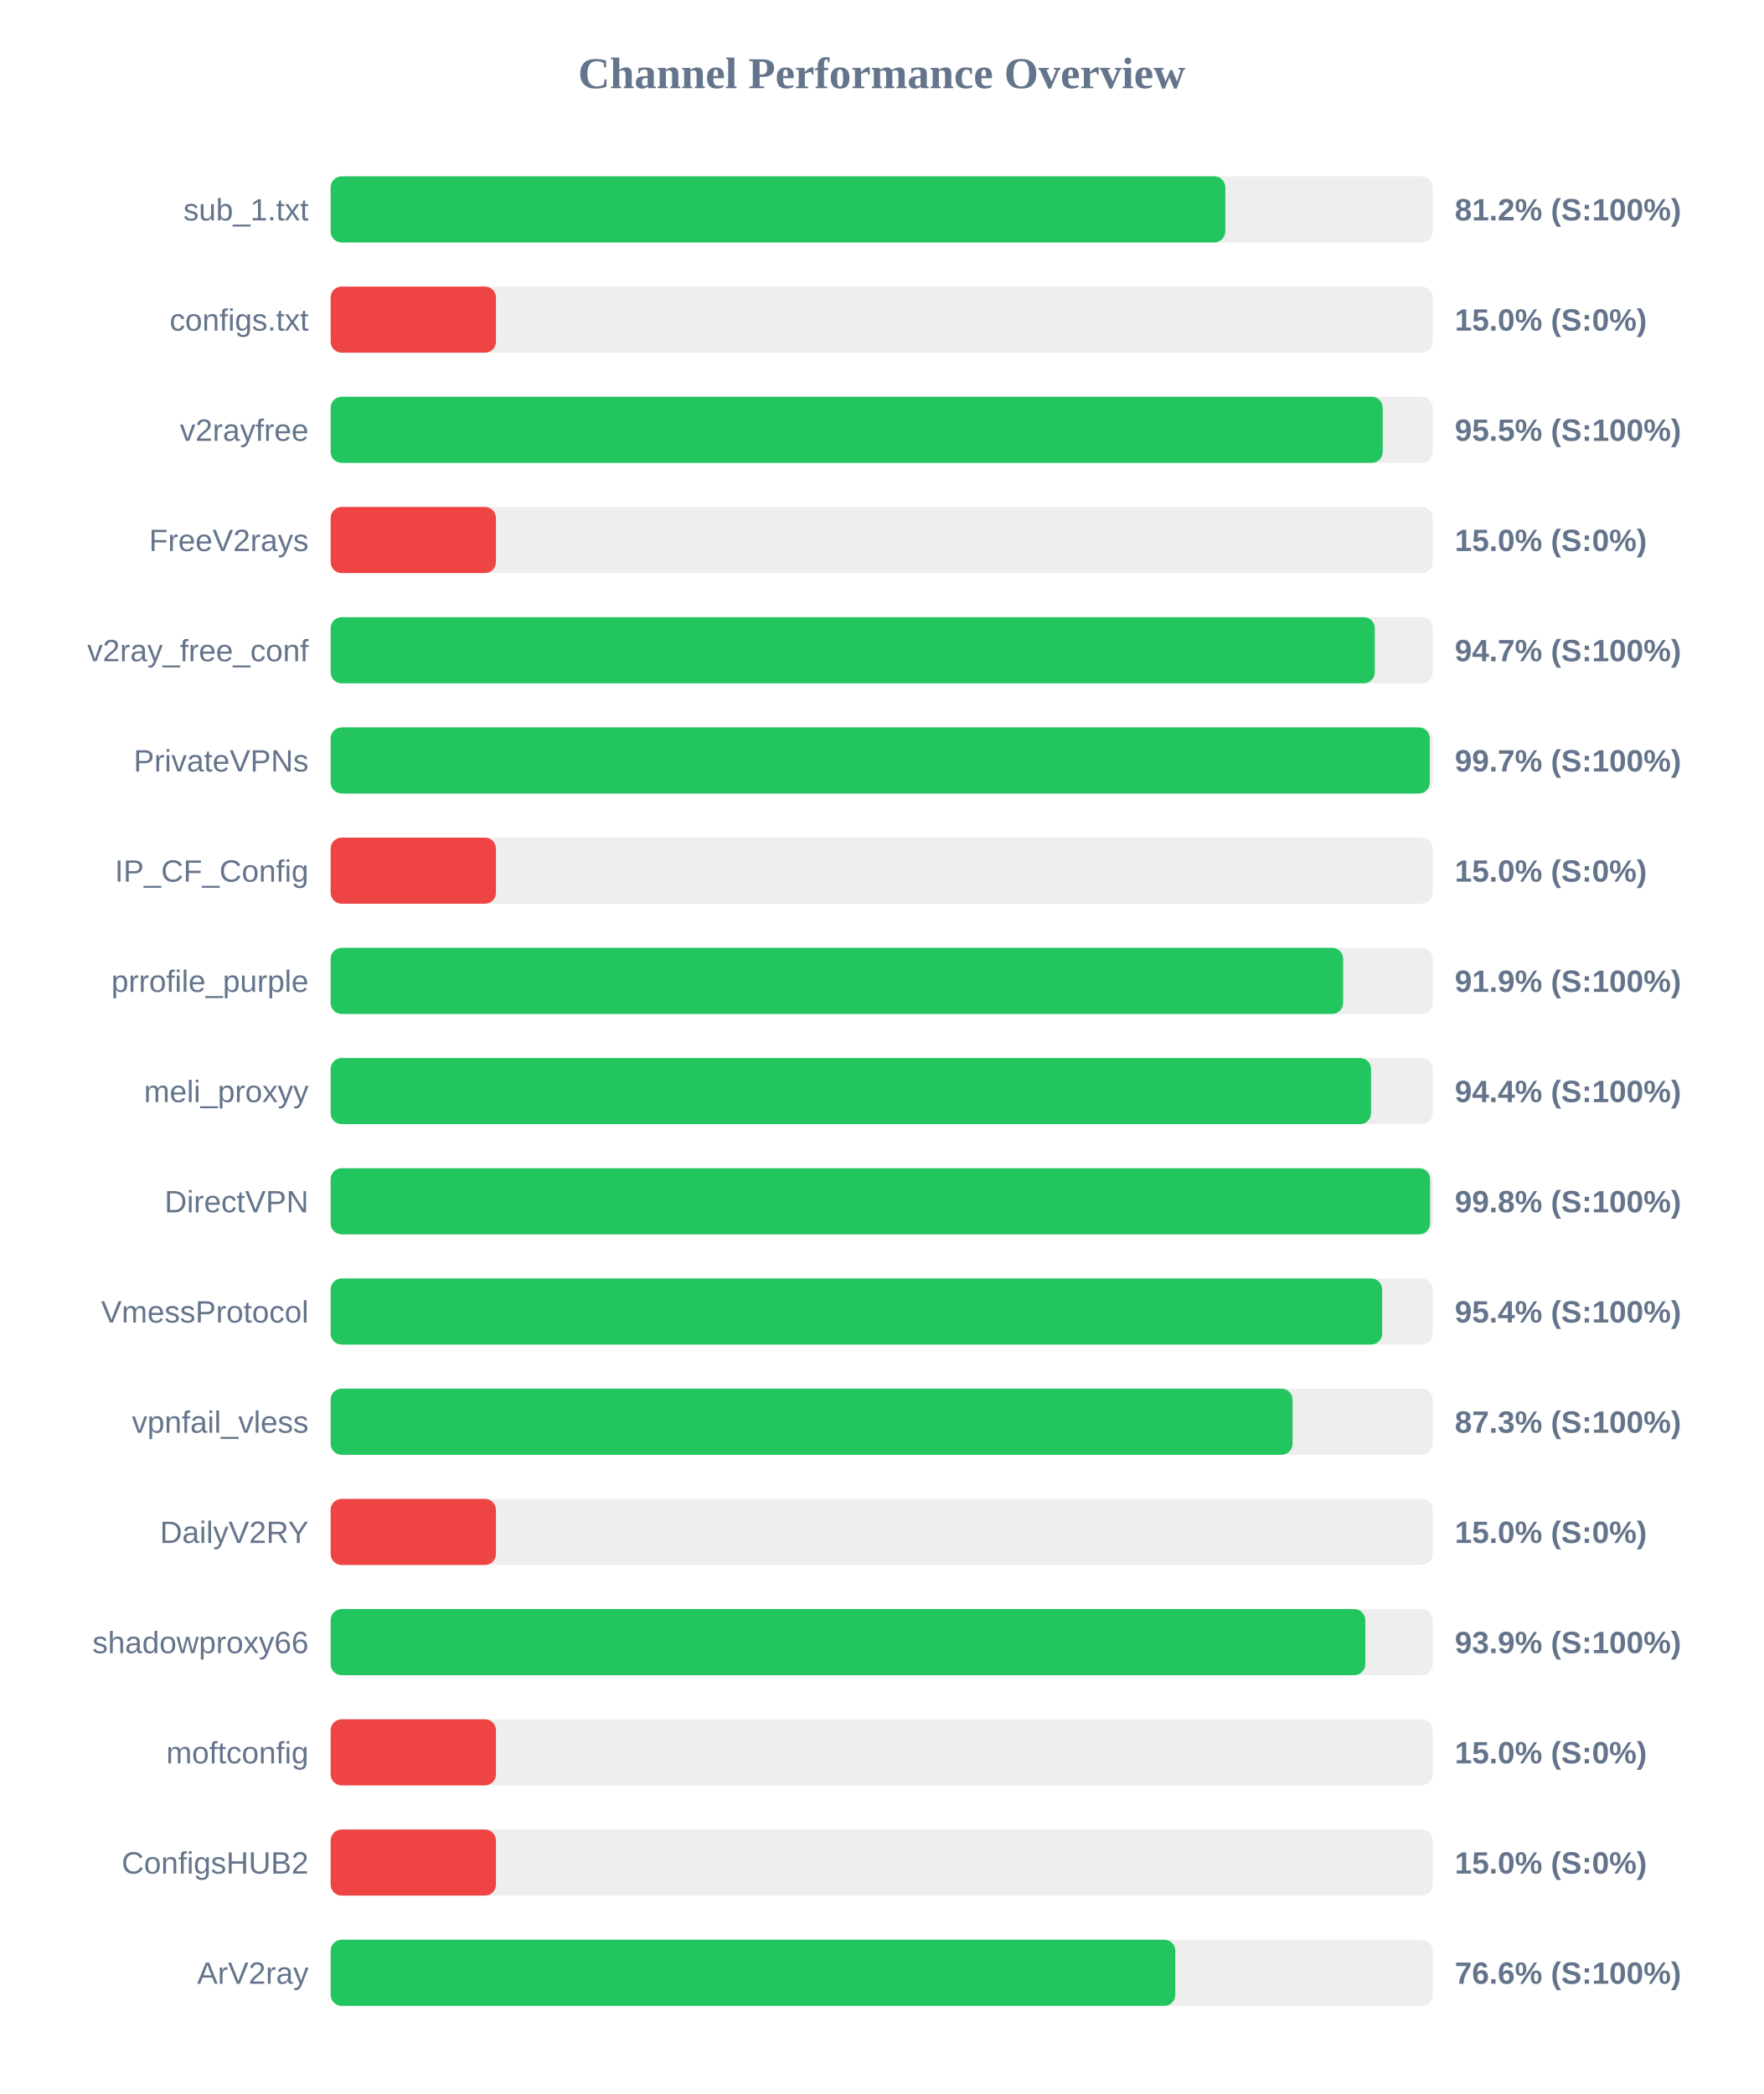
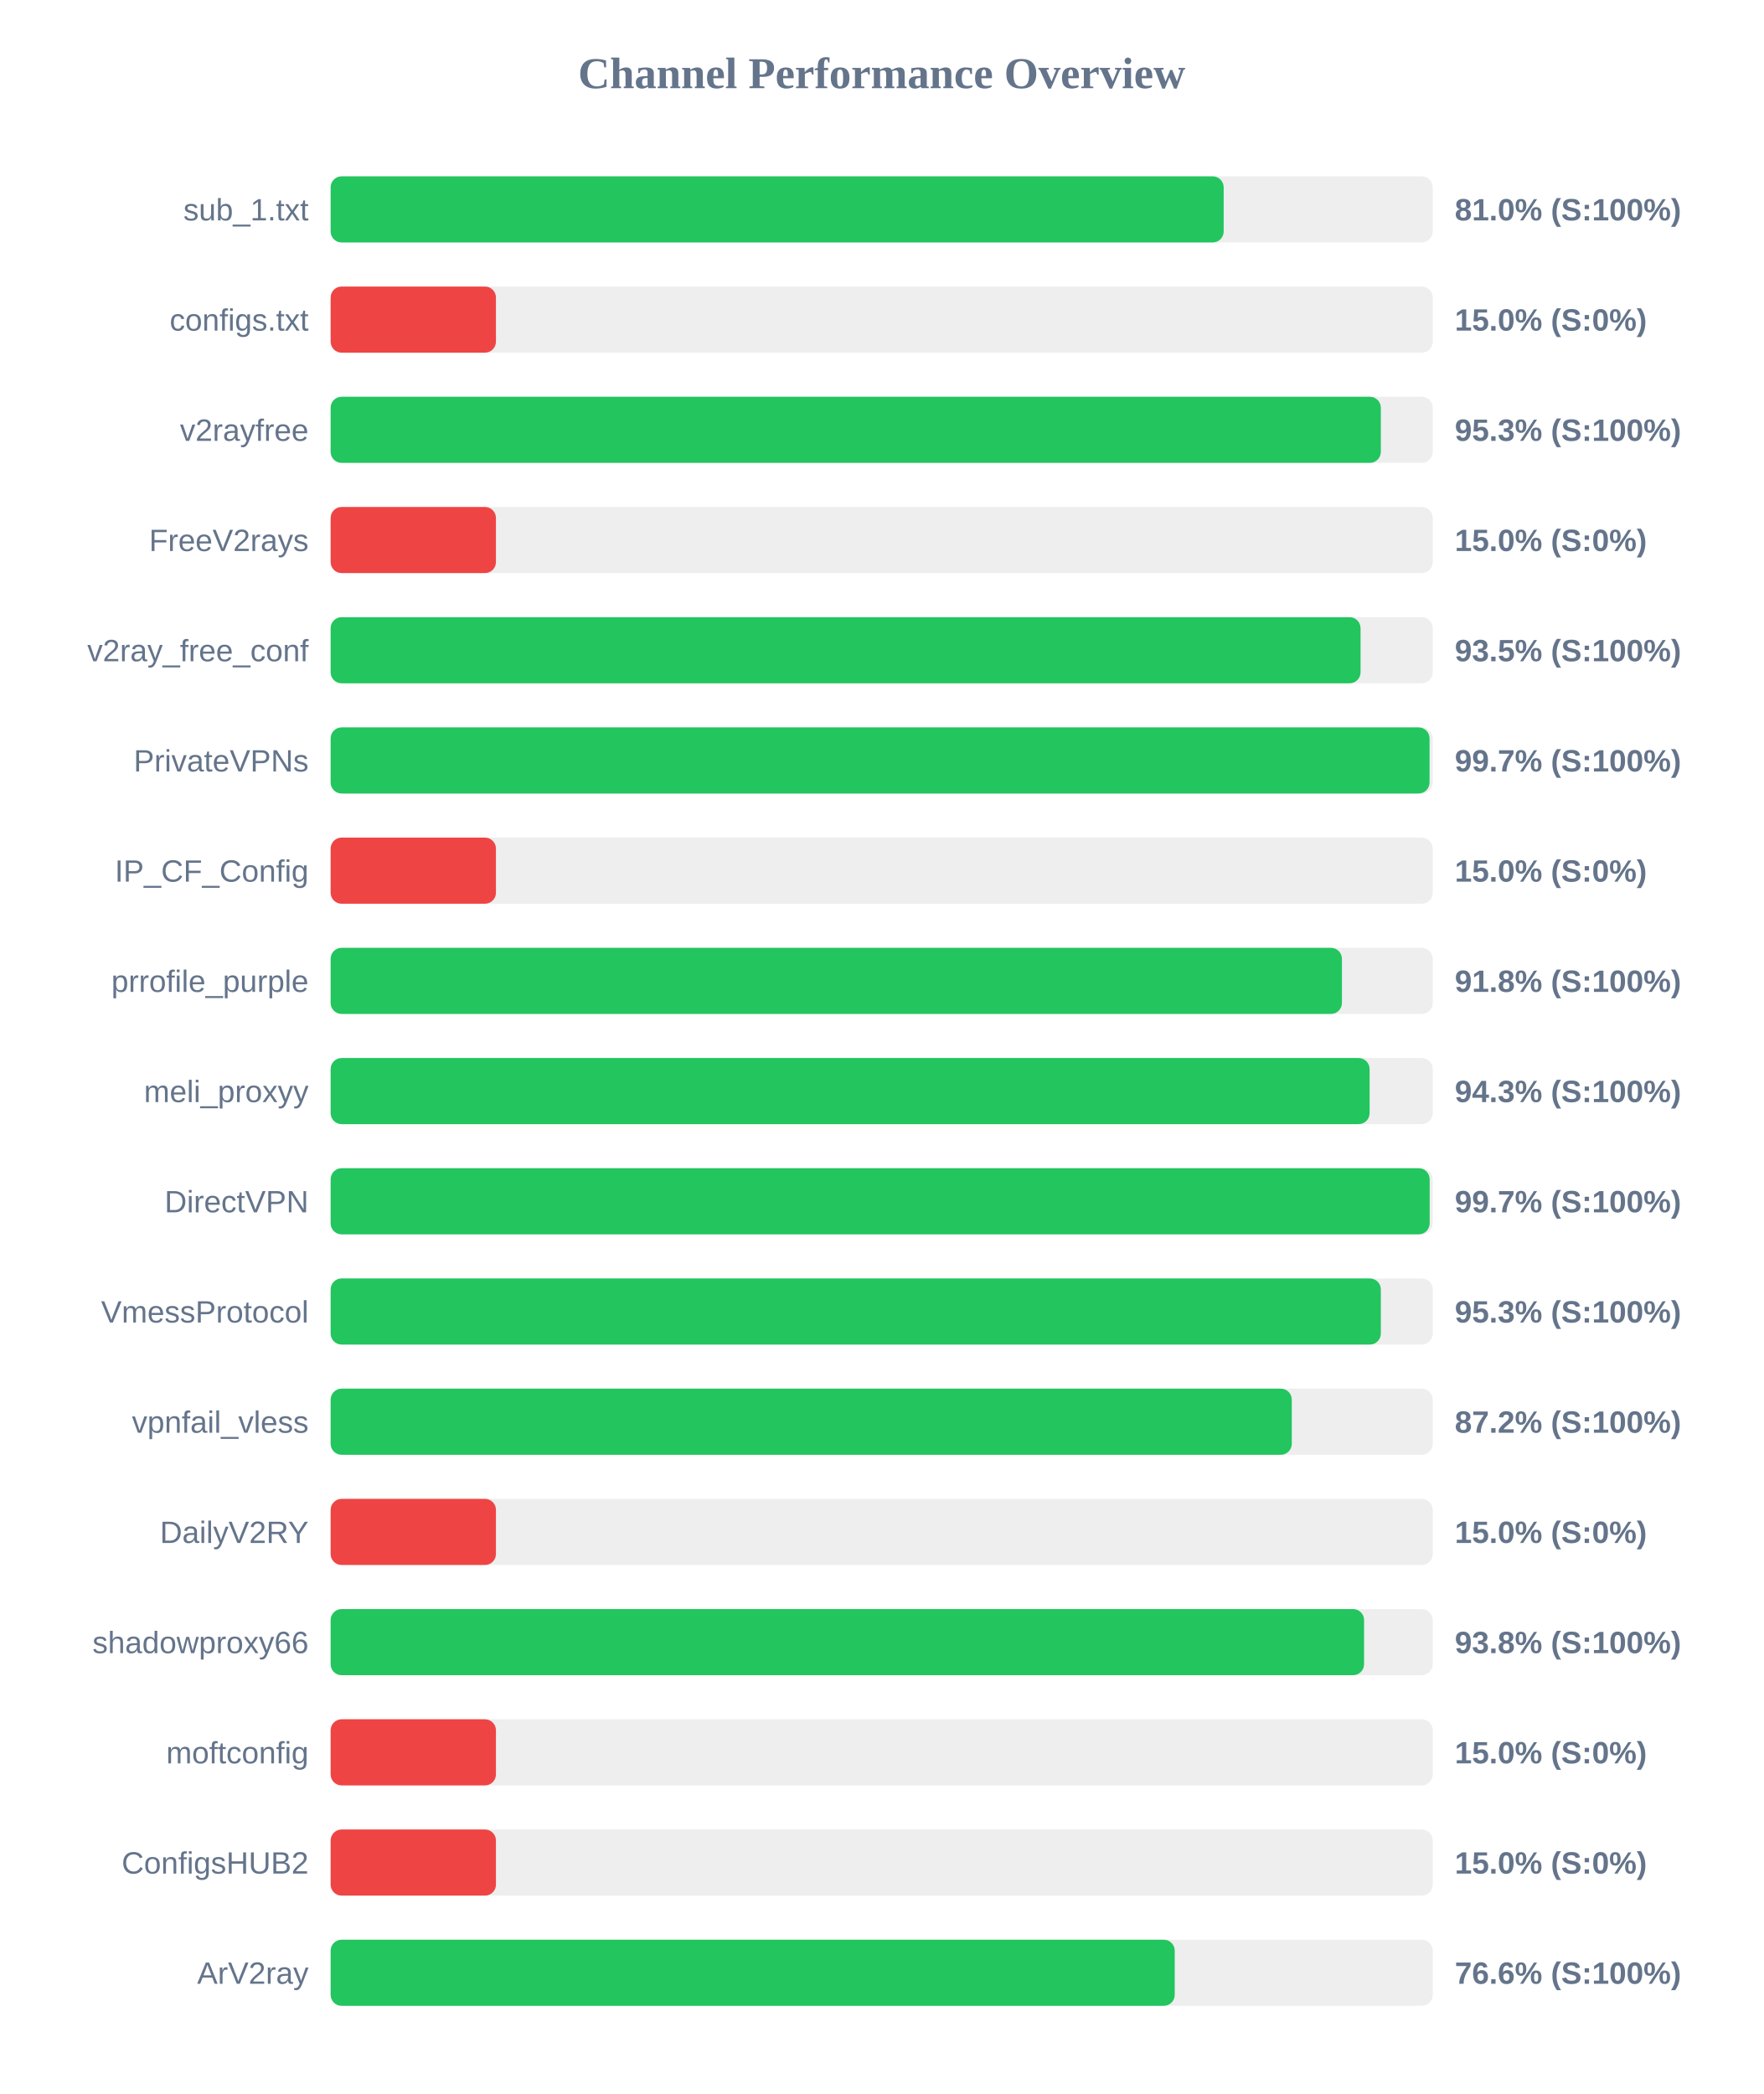
<svg xmlns="http://www.w3.org/2000/svg" width="800" height="950" version="1.1">
  <style>
        .row { font: 14px Arial; fill: #64748b; }
        .score { font: bold 14px Arial; fill: #64748b; }
    </style>
  <text x="400" y="40" text-anchor="middle" font-size="20px" font-weight="bold" fill="#64748b">Channel Performance Overview</text>
  <rect x="150" y="80" width="500" height="30" fill="#eee" rx="5" />
-   <rect x="150" y="80" width="405.9" height="30" fill="#22c55e" rx="5" />
+   <rect x="150" y="80" width="405.15" height="30" fill="#22c55e" rx="5" />
  <text x="140" y="100" text-anchor="end" class="row">sub_1.txt</text>
-   <text x="660" y="100" text-anchor="start" class="score">81.2% (S:100%)</text>
+   <text x="660" y="100" text-anchor="start" class="score">81.0% (S:100%)</text>
  <rect x="150" y="130" width="500" height="30" fill="#eee" rx="5" />
  <rect x="150" y="130" width="75.0" height="30" fill="#ef4444" rx="5" />
  <text x="140" y="150" text-anchor="end" class="row">configs.txt</text>
  <text x="660" y="150" text-anchor="start" class="score">15.0% (S:0%)</text>
  <rect x="150" y="180" width="500" height="30" fill="#eee" rx="5" />
-   <rect x="150" y="180" width="477.3" height="30" fill="#22c55e" rx="5" />
+   <rect x="150" y="180" width="476.45" height="30" fill="#22c55e" rx="5" />
  <text x="140" y="200" text-anchor="end" class="row">v2rayfree</text>
-   <text x="660" y="200" text-anchor="start" class="score">95.5% (S:100%)</text>
+   <text x="660" y="200" text-anchor="start" class="score">95.3% (S:100%)</text>
  <rect x="150" y="230" width="500" height="30" fill="#eee" rx="5" />
  <rect x="150" y="230" width="75.0" height="30" fill="#ef4444" rx="5" />
  <text x="140" y="250" text-anchor="end" class="row">FreeV2rays</text>
  <text x="660" y="250" text-anchor="start" class="score">15.0% (S:0%)</text>
  <rect x="150" y="280" width="500" height="30" fill="#eee" rx="5" />
-   <rect x="150" y="280" width="473.7" height="30" fill="#22c55e" rx="5" />
+   <rect x="150" y="280" width="467.25" height="30" fill="#22c55e" rx="5" />
  <text x="140" y="300" text-anchor="end" class="row">v2ray_free_conf</text>
-   <text x="660" y="300" text-anchor="start" class="score">94.7% (S:100%)</text>
+   <text x="660" y="300" text-anchor="start" class="score">93.5% (S:100%)</text>
  <rect x="150" y="330" width="500" height="30" fill="#eee" rx="5" />
-   <rect x="150" y="330" width="498.65" height="30" fill="#22c55e" rx="5" />
+   <rect x="150" y="330" width="498.55" height="30" fill="#22c55e" rx="5" />
  <text x="140" y="350" text-anchor="end" class="row">PrivateVPNs</text>
  <text x="660" y="350" text-anchor="start" class="score">99.7% (S:100%)</text>
  <rect x="150" y="380" width="500" height="30" fill="#eee" rx="5" />
  <rect x="150" y="380" width="75.0" height="30" fill="#ef4444" rx="5" />
  <text x="140" y="400" text-anchor="end" class="row">IP_CF_Config</text>
  <text x="660" y="400" text-anchor="start" class="score">15.0% (S:0%)</text>
  <rect x="150" y="430" width="500" height="30" fill="#eee" rx="5" />
-   <rect x="150" y="430" width="459.35" height="30" fill="#22c55e" rx="5" />
+   <rect x="150" y="430" width="458.8" height="30" fill="#22c55e" rx="5" />
  <text x="140" y="450" text-anchor="end" class="row">prrofile_purple</text>
-   <text x="660" y="450" text-anchor="start" class="score">91.9% (S:100%)</text>
+   <text x="660" y="450" text-anchor="start" class="score">91.8% (S:100%)</text>
  <rect x="150" y="480" width="500" height="30" fill="#eee" rx="5" />
-   <rect x="150" y="480" width="472.0" height="30" fill="#22c55e" rx="5" />
+   <rect x="150" y="480" width="471.35" height="30" fill="#22c55e" rx="5" />
  <text x="140" y="500" text-anchor="end" class="row">meli_proxyy</text>
-   <text x="660" y="500" text-anchor="start" class="score">94.4% (S:100%)</text>
+   <text x="660" y="500" text-anchor="start" class="score">94.3% (S:100%)</text>
  <rect x="150" y="530" width="500" height="30" fill="#eee" rx="5" />
-   <rect x="150" y="530" width="498.8" height="30" fill="#22c55e" rx="5" />
+   <rect x="150" y="530" width="498.6" height="30" fill="#22c55e" rx="5" />
  <text x="140" y="550" text-anchor="end" class="row">DirectVPN</text>
-   <text x="660" y="550" text-anchor="start" class="score">99.8% (S:100%)</text>
+   <text x="660" y="550" text-anchor="start" class="score">99.7% (S:100%)</text>
  <rect x="150" y="580" width="500" height="30" fill="#eee" rx="5" />
-   <rect x="150" y="580" width="477.05" height="30" fill="#22c55e" rx="5" />
+   <rect x="150" y="580" width="476.45" height="30" fill="#22c55e" rx="5" />
  <text x="140" y="600" text-anchor="end" class="row">VmessProtocol</text>
-   <text x="660" y="600" text-anchor="start" class="score">95.4% (S:100%)</text>
+   <text x="660" y="600" text-anchor="start" class="score">95.3% (S:100%)</text>
  <rect x="150" y="630" width="500" height="30" fill="#eee" rx="5" />
-   <rect x="150" y="630" width="436.4" height="30" fill="#22c55e" rx="5" />
+   <rect x="150" y="630" width="436.05" height="30" fill="#22c55e" rx="5" />
  <text x="140" y="650" text-anchor="end" class="row">vpnfail_vless</text>
-   <text x="660" y="650" text-anchor="start" class="score">87.3% (S:100%)</text>
+   <text x="660" y="650" text-anchor="start" class="score">87.2% (S:100%)</text>
  <rect x="150" y="680" width="500" height="30" fill="#eee" rx="5" />
  <rect x="150" y="680" width="75.0" height="30" fill="#ef4444" rx="5" />
  <text x="140" y="700" text-anchor="end" class="row">DailyV2RY</text>
  <text x="660" y="700" text-anchor="start" class="score">15.0% (S:0%)</text>
  <rect x="150" y="730" width="500" height="30" fill="#eee" rx="5" />
-   <rect x="150" y="730" width="469.4" height="30" fill="#22c55e" rx="5" />
+   <rect x="150" y="730" width="468.85" height="30" fill="#22c55e" rx="5" />
  <text x="140" y="750" text-anchor="end" class="row">shadowproxy66</text>
-   <text x="660" y="750" text-anchor="start" class="score">93.9% (S:100%)</text>
+   <text x="660" y="750" text-anchor="start" class="score">93.8% (S:100%)</text>
  <rect x="150" y="780" width="500" height="30" fill="#eee" rx="5" />
  <rect x="150" y="780" width="75.0" height="30" fill="#ef4444" rx="5" />
  <text x="140" y="800" text-anchor="end" class="row">moftconfig</text>
  <text x="660" y="800" text-anchor="start" class="score">15.0% (S:0%)</text>
  <rect x="150" y="830" width="500" height="30" fill="#eee" rx="5" />
  <rect x="150" y="830" width="75.0" height="30" fill="#ef4444" rx="5" />
  <text x="140" y="850" text-anchor="end" class="row">ConfigsHUB2</text>
  <text x="660" y="850" text-anchor="start" class="score">15.0% (S:0%)</text>
  <rect x="150" y="880" width="500" height="30" fill="#eee" rx="5" />
-   <rect x="150" y="880" width="383.2" height="30" fill="#22c55e" rx="5" />
+   <rect x="150" y="880" width="382.95" height="30" fill="#22c55e" rx="5" />
  <text x="140" y="900" text-anchor="end" class="row">ArV2ray</text>
  <text x="660" y="900" text-anchor="start" class="score">76.6% (S:100%)</text>
</svg>
